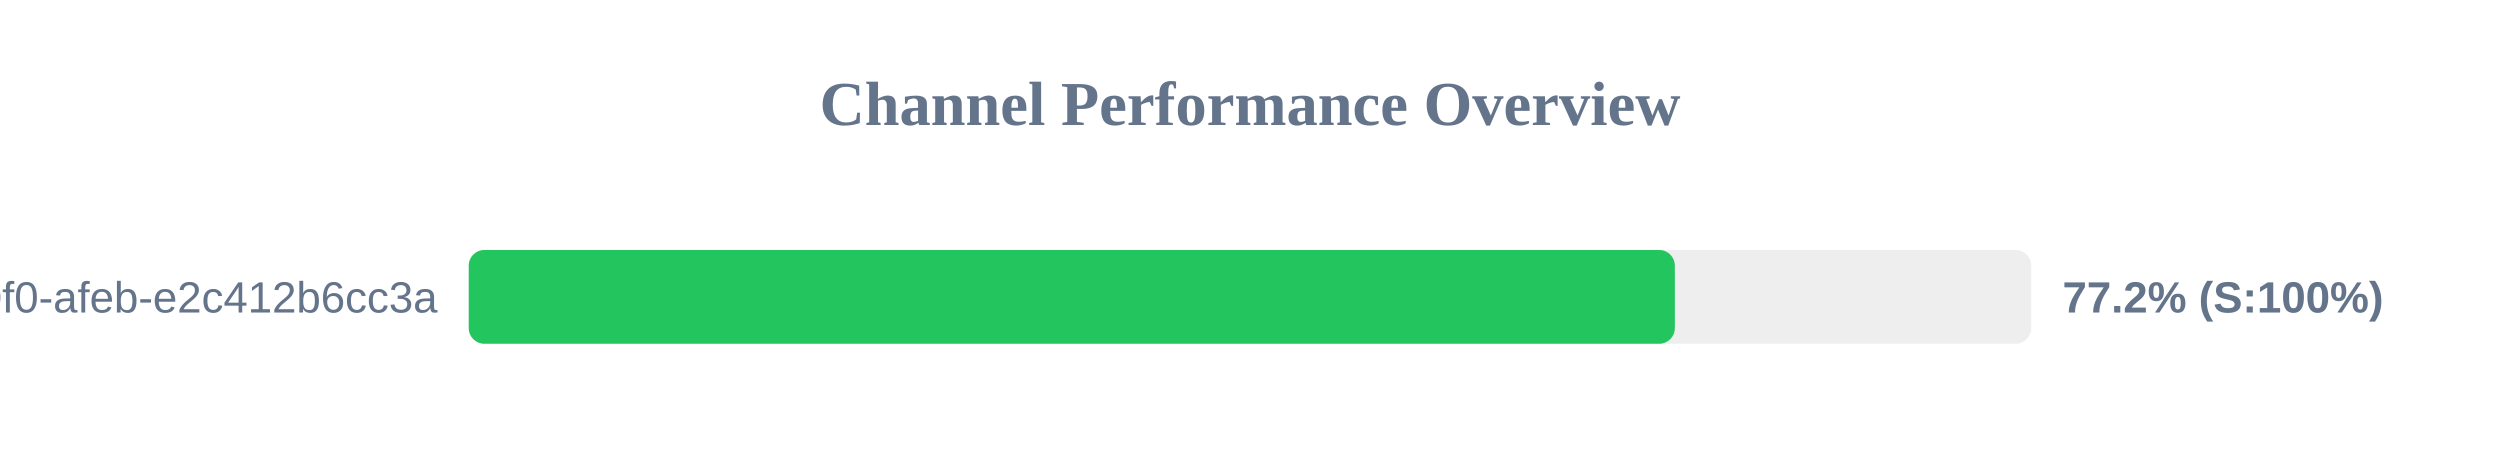
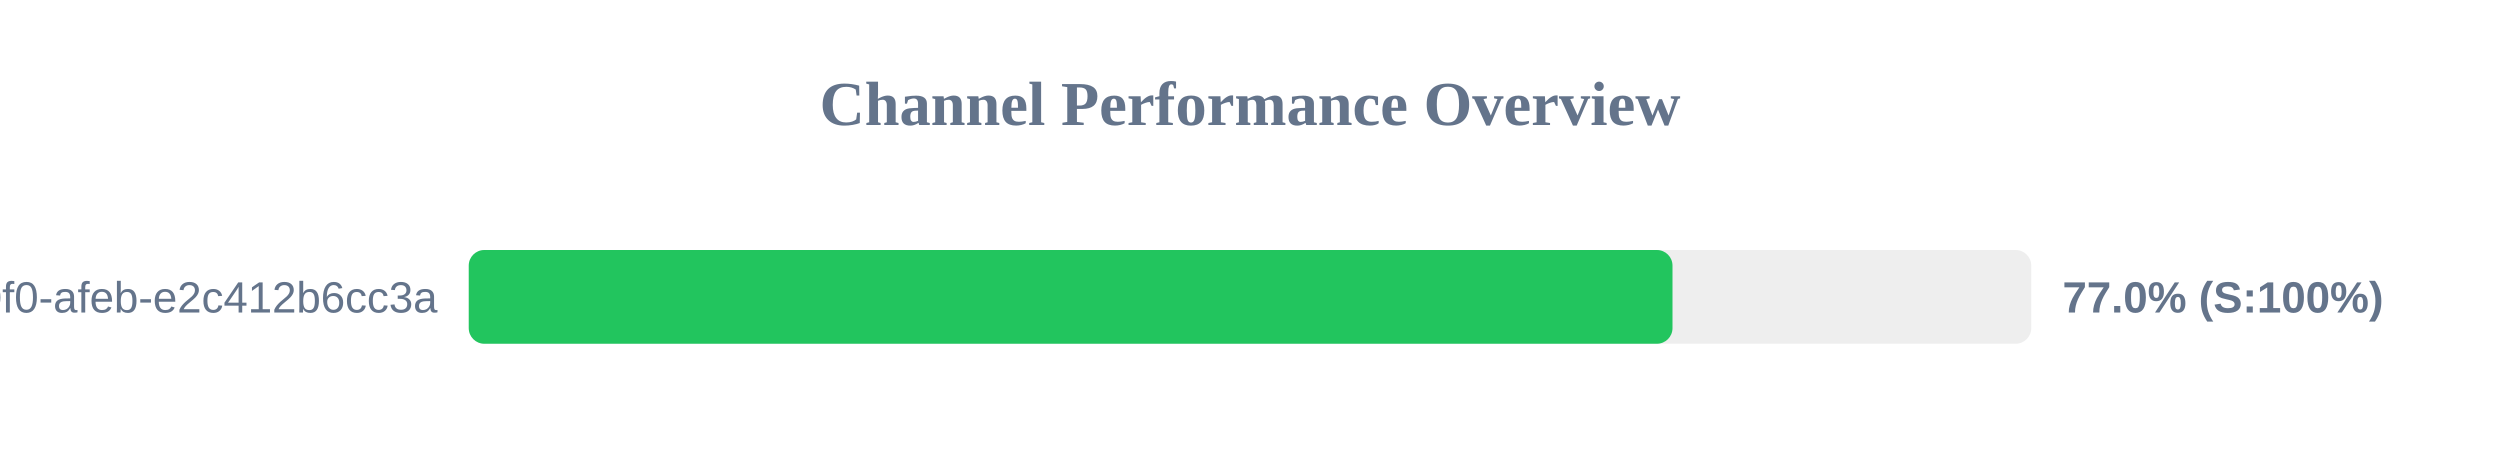
<svg xmlns="http://www.w3.org/2000/svg" width="800" height="150" version="1.1">
  <style>
        .row { font: 14px Arial; fill: #64748b; }
        .score { font: bold 14px Arial; fill: #64748b; }
    </style>
  <text x="400" y="40" text-anchor="middle" font-size="20px" font-weight="bold" fill="#64748b">Channel Performance Overview</text>
  <rect x="150" y="80" width="500" height="30" fill="#eee" rx="5" />
-   <rect x="150" y="80" width="385.95" height="30" fill="#22c55e" rx="5" />
+   <rect x="150" y="80" width="385.2" height="30" fill="#22c55e" rx="5" />
  <text x="140" y="100" text-anchor="end" class="row">?uuid=c6e02cd8-ce11-40f0-afeb-e2c412b6cc3a</text>
-   <text x="660" y="100" text-anchor="start" class="score">77.2% (S:100%)</text>
+   <text x="660" y="100" text-anchor="start" class="score">77.0% (S:100%)</text>
</svg>
